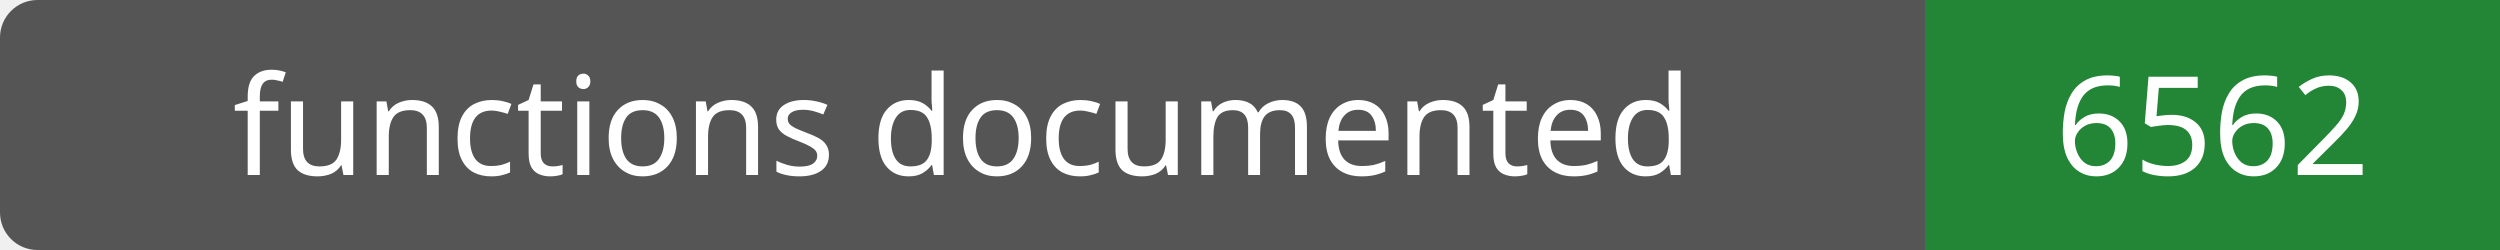
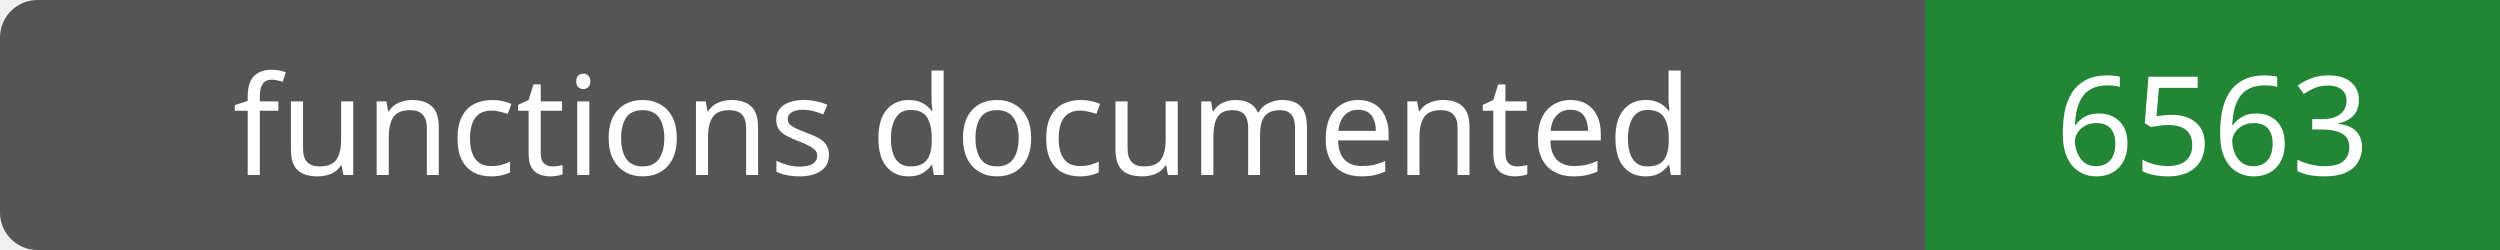
- <svg xmlns="http://www.w3.org/2000/svg" width="200" height="20" role="img" aria-label="functions documented: 6562">
+ <svg xmlns="http://www.w3.org/2000/svg" width="200" height="20" role="img" aria-label="functions documented: 6563">
  <rect width="200" height="20" rx="3" fill="#555" />
  <path fill="#238636" d="M154 0h46v20H154z" />
  <g fill="#fff" text-anchor="middle" font-family="Verdana,sans-serif" font-size="11">
    <text x="77.0" y="14">functions documented</text>
-     <text x="177.0" y="14">6562</text>
+     <text x="177.0" y="14">6563</text>
  </g>
</svg>
